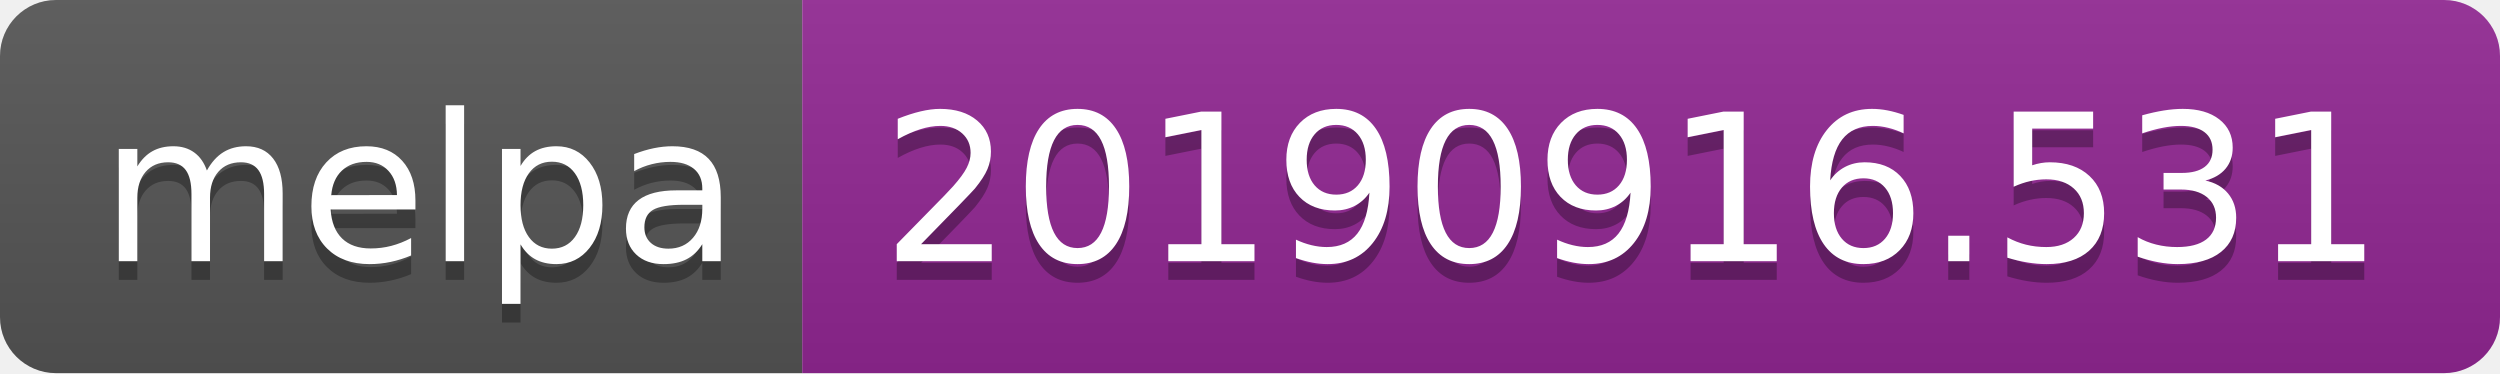
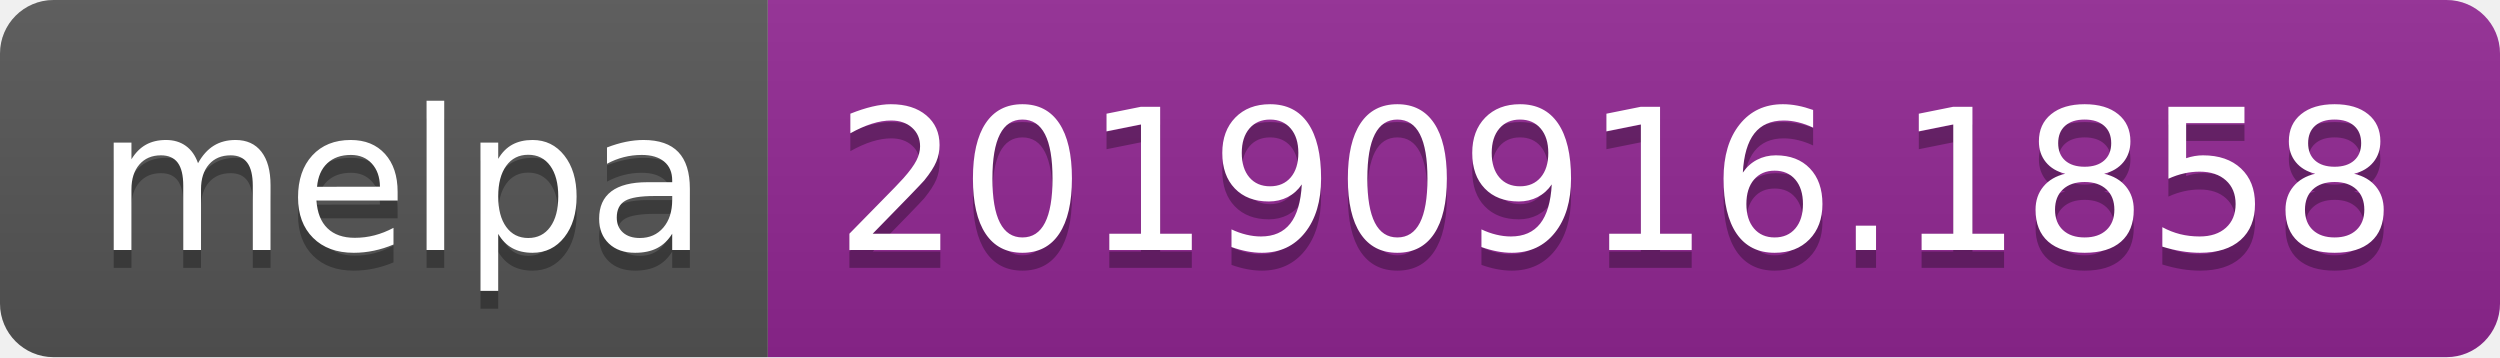
- <svg xmlns="http://www.w3.org/2000/svg" width="134" height="20">
+ <svg xmlns="http://www.w3.org/2000/svg" width="140" height="20">
  <linearGradient id="b" x2="0" y2="100%">
    <stop offset="0" stop-color="#bbb" stop-opacity=".1" />
    <stop offset="1" stop-opacity=".1" />
  </linearGradient>
  <clipPath id="a">
-     <rect width="134" height="20" rx="3" fill="#fff" />
+     <rect width="140" height="20" rx="3" fill="#fff" />
  </clipPath>
  <g clip-path="url(#a)">
    <path fill="#555" d="M0 0h43v20H0z" />
-     <path fill="#922793" d="M43 0h91v20H43z" />
-     <path fill="url(#b)" d="M0 0h134v20H0z" />
+     <path fill="#922793" d="M43 0h97v20H43z" />
+     <path fill="url(#b)" d="M0 0h140v20H0z" />
  </g>
  <g fill="#fff" text-anchor="middle" font-family="DejaVu Sans,Verdana,Geneva,sans-serif" font-size="110">
    <text x="225" y="150" fill="#010101" fill-opacity=".3" transform="scale(.1)" textLength="330">melpa</text>
    <text x="225" y="140" transform="scale(.1)" textLength="330">melpa</text>
-     <text x="875" y="150" fill="#010101" fill-opacity=".3" transform="scale(.1)" textLength="810">20190916.531</text>
-     <text x="875" y="140" transform="scale(.1)" textLength="810">20190916.531</text>
+     <text x="905" y="150" fill="#010101" fill-opacity=".3" transform="scale(.1)" textLength="870">20190916.1858</text>
+     <text x="905" y="140" transform="scale(.1)" textLength="870">20190916.1858</text>
  </g>
</svg>
